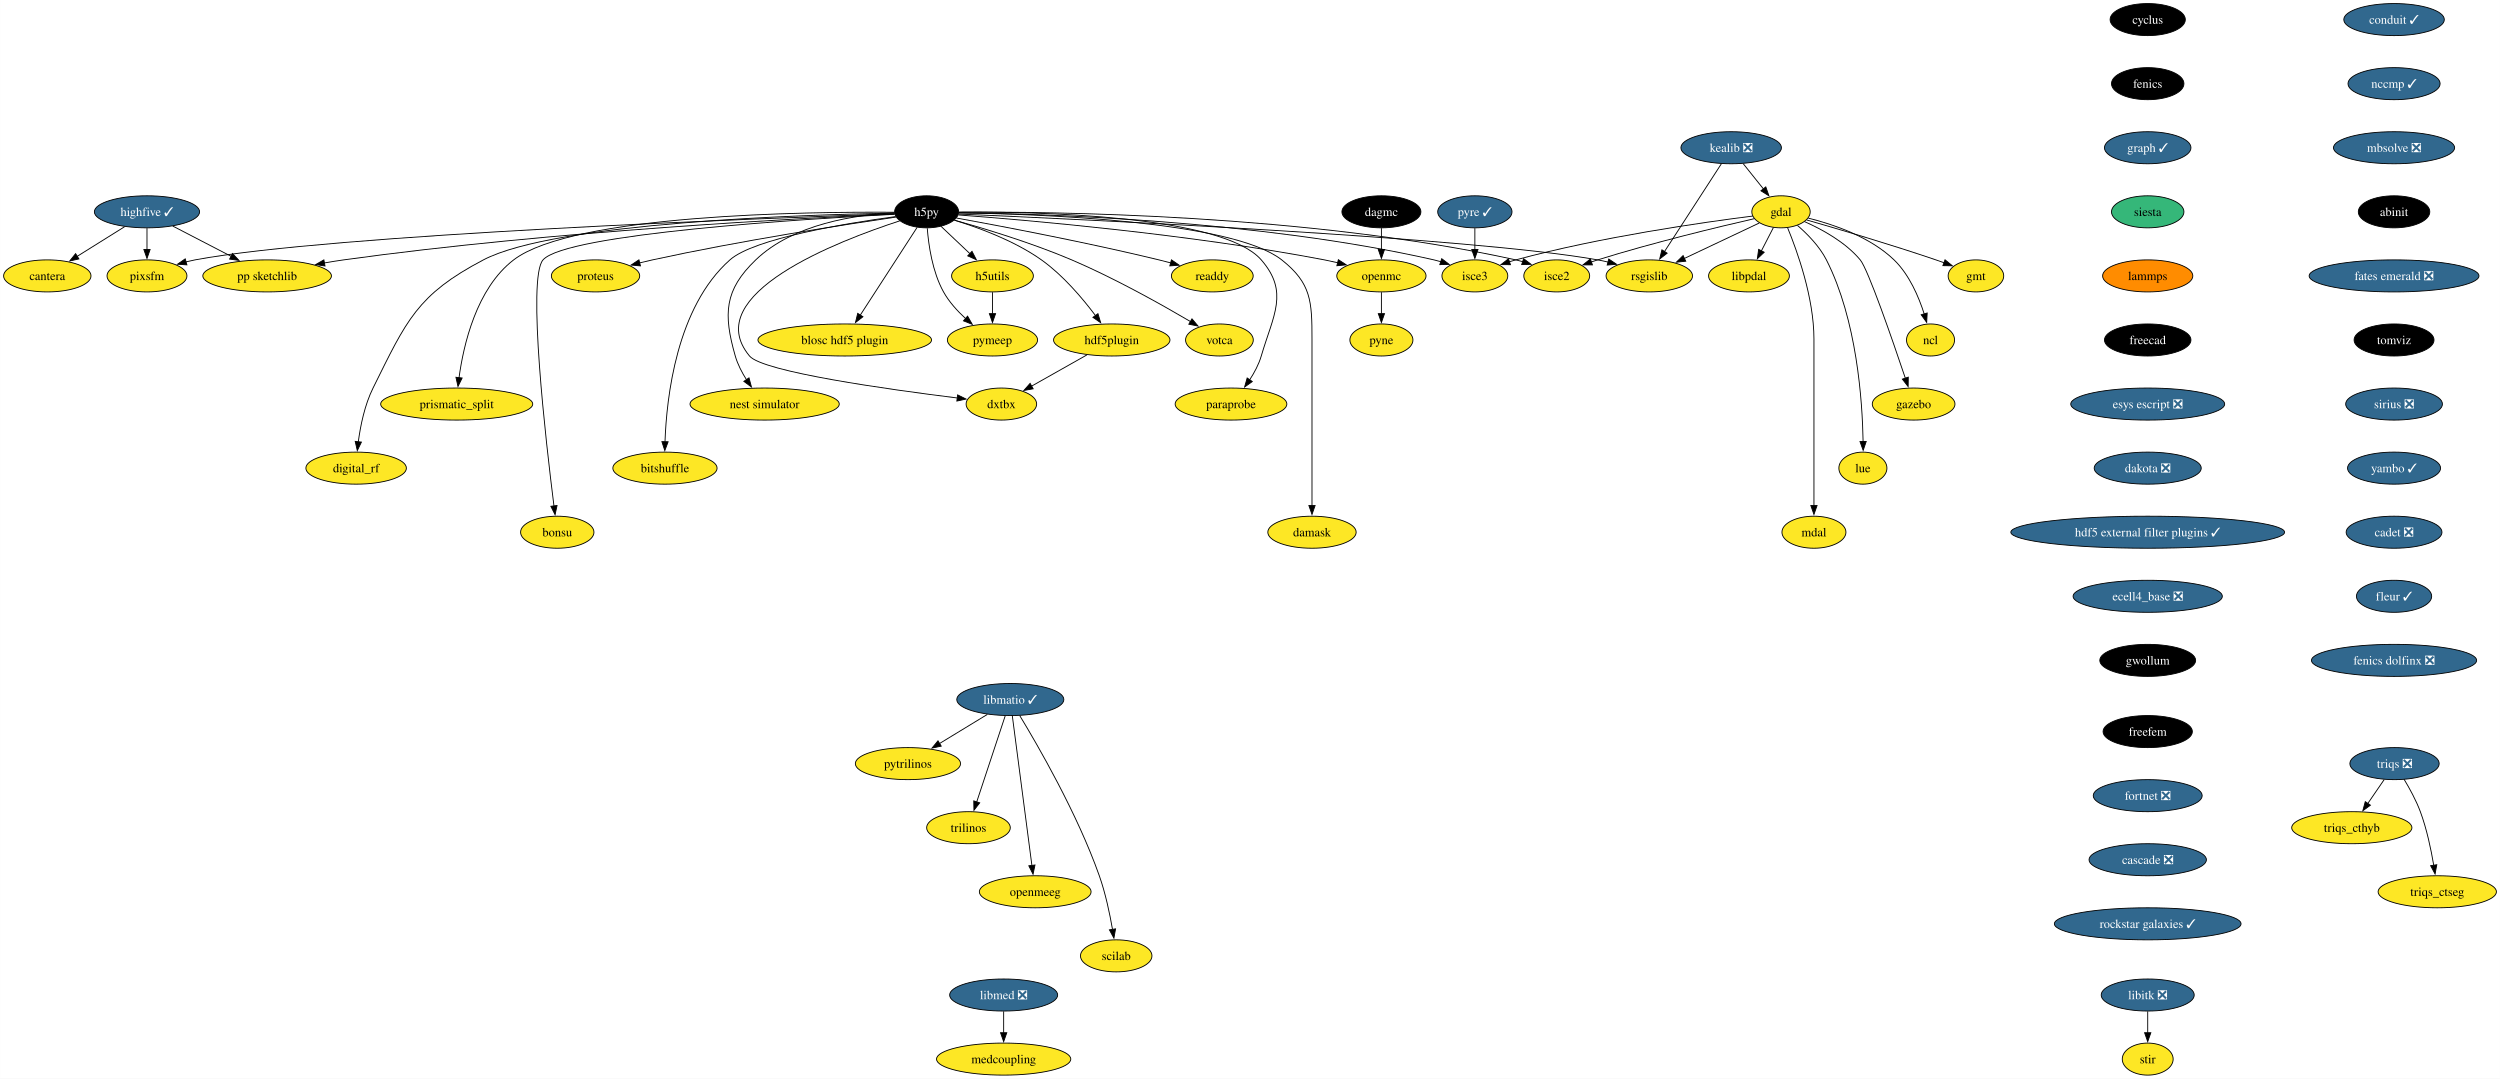
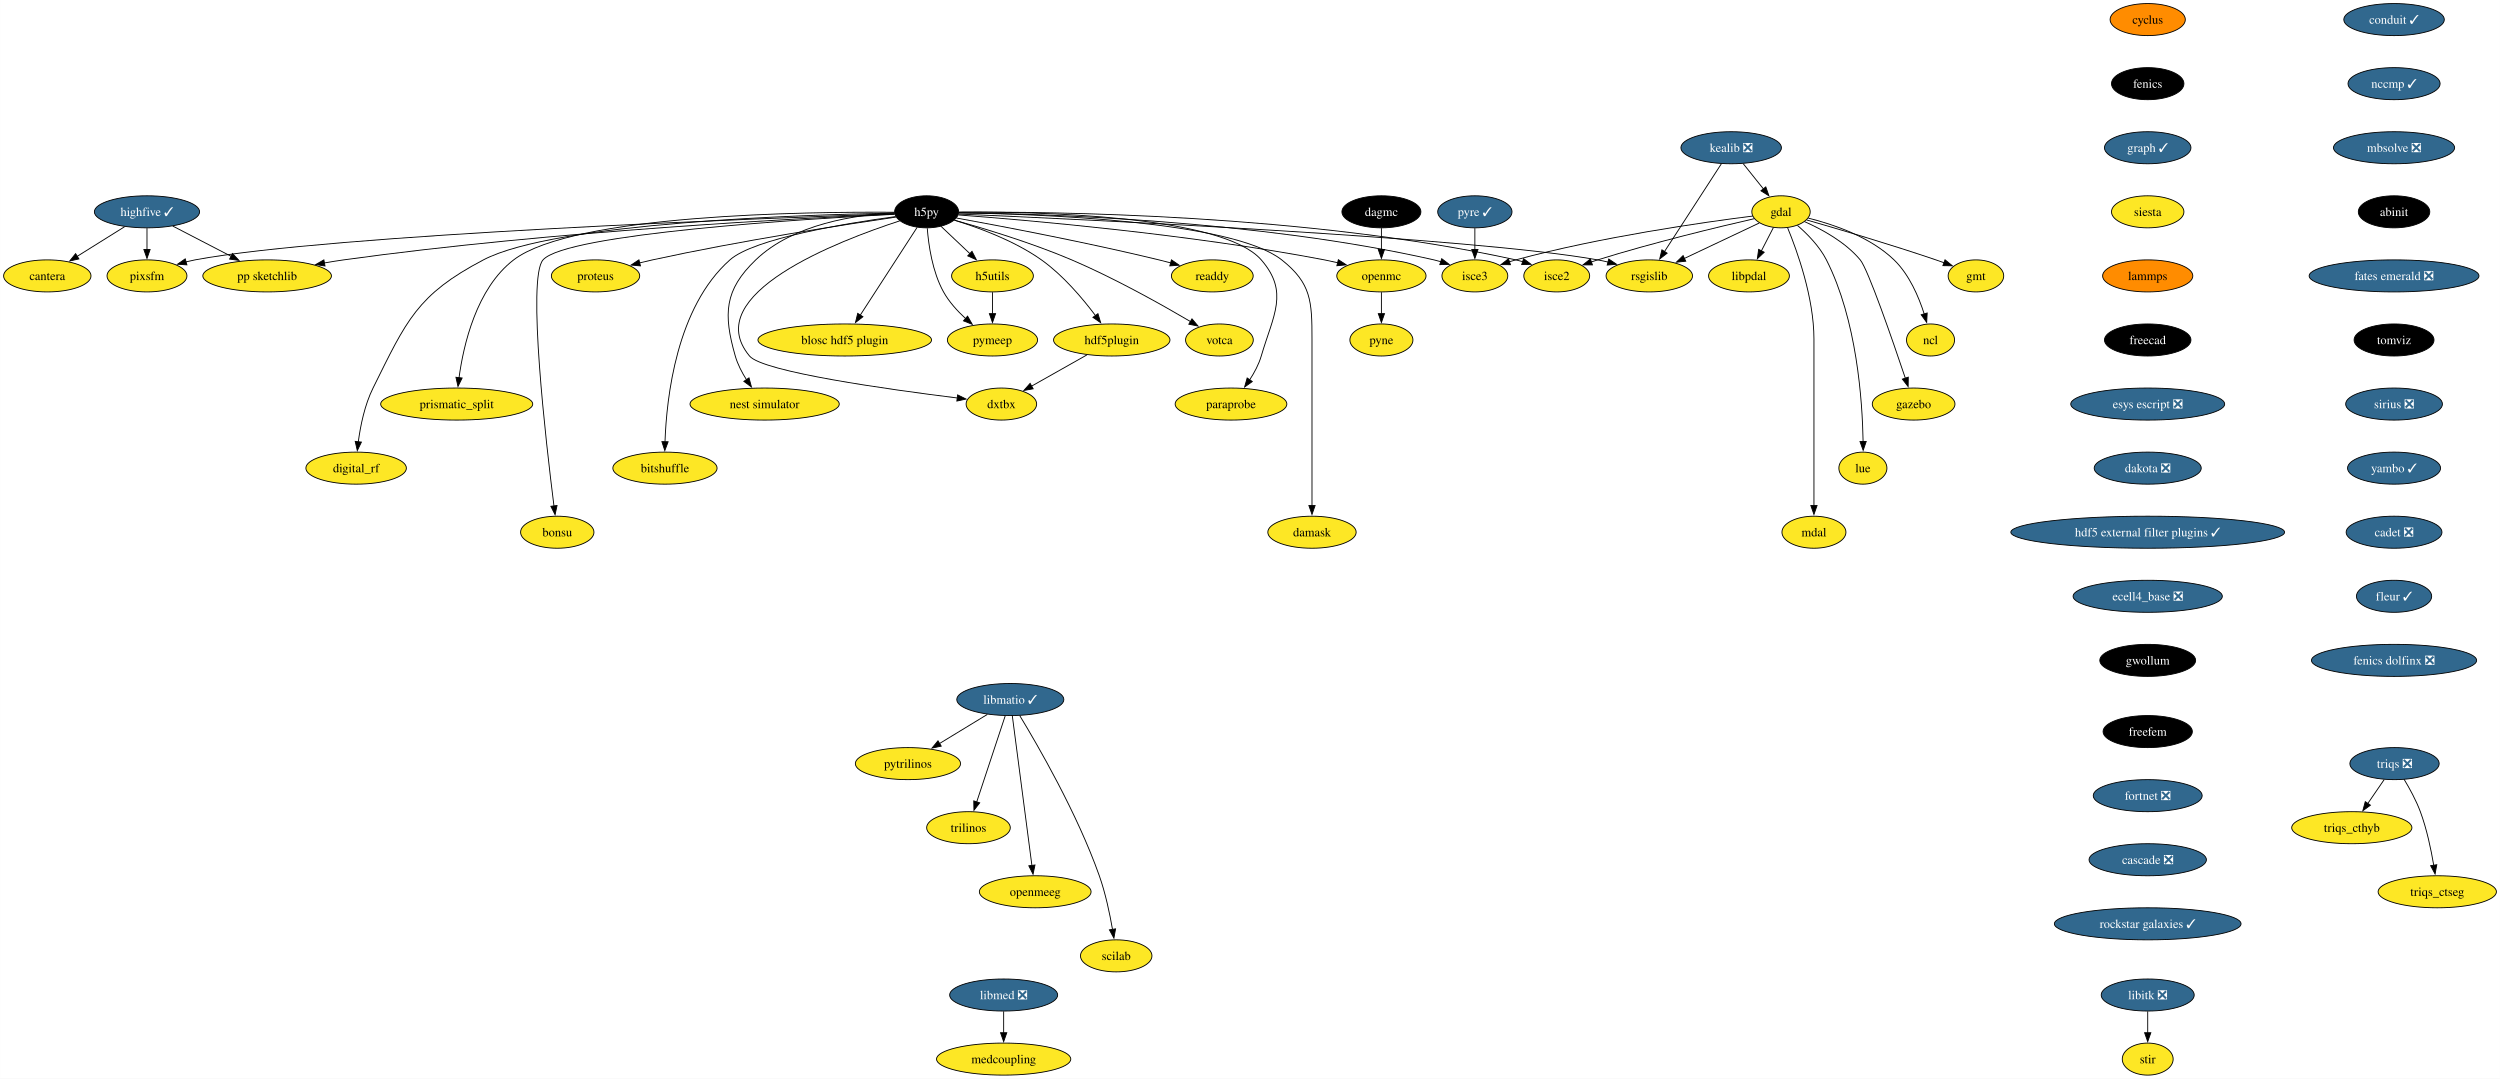
<svg xmlns="http://www.w3.org/2000/svg" xmlns:xlink="http://www.w3.org/1999/xlink" width="2809pt" height="1212pt" viewBox="0.00 0.00 2808.90 1212.00">
  <g id="graph0" class="graph" transform="scale(1 1) rotate(0) translate(4 1208)">
    <polygon fill="white" stroke="none" points="-4,4 -4,-1208 2804.9,-1208 2804.9,4 -4,4" />
    <g id="node1" class="node">
      <g id="a_node1">
        <a xlink:href="https://github.com/conda-forge/cyclus-feedstock" xlink:title="cyclus">
-           <ellipse fill="#000000" stroke="black" cx="2409.12" cy="-1186" rx="42.26" ry="18" />
-           <text text-anchor="middle" x="2409.12" y="-1181.33" font-family="Times,serif" font-size="14.00" fill="white">cyclus</text>
+           <ellipse fill="#ff8c00" stroke="black" cx="2409.12" cy="-1186" rx="42.26" ry="18" />
+           <text text-anchor="middle" x="2409.12" y="-1181.33" font-family="Times,serif" font-size="14.00">cyclus</text>
        </a>
      </g>
    </g>
    <g id="node2" class="node">
      <g id="a_node2">
        <a xlink:href="https://github.com/conda-forge/fenics-feedstock" xlink:title="fenics">
          <ellipse fill="#000000" stroke="black" cx="2409.12" cy="-1114" rx="40.69" ry="18" />
          <text text-anchor="middle" x="2409.12" y="-1109.33" font-family="Times,serif" font-size="14.00" fill="white">fenics</text>
        </a>
      </g>
    </g>
    <g id="node3" class="node">
      <g id="a_node3">
        <a xlink:href="https://github.com/conda-forge/graph-feedstock/pull/11" xlink:title="graph ✓">
          <ellipse fill="#31688e" stroke="black" cx="2409.12" cy="-1042" rx="48.58" ry="18" />
          <text text-anchor="middle" x="2409.12" y="-1037.33" font-family="Times,serif" font-size="14.00" fill="white">graph ✓</text>
        </a>
      </g>
    </g>
    <g id="node14" class="node">
      <g id="a_node14">
        <a xlink:href="https://github.com/conda-forge/siesta-feedstock" xlink:title="siesta">
-           <ellipse fill="#35b779" stroke="black" cx="2409.12" cy="-970" rx="40.69" ry="18" />
+           <ellipse fill="#fde725" stroke="black" cx="2409.12" cy="-970" rx="40.69" ry="18" />
          <text text-anchor="middle" x="2409.12" y="-965.33" font-family="Times,serif" font-size="14.00">siesta</text>
        </a>
      </g>
    </g>
    <g id="node4" class="node">
      <g id="a_node4">
        <a xlink:href="https://github.com/conda-forge/gdal-feedstock" xlink:title="gdal">
          <ellipse fill="#fde725" stroke="black" cx="1997.1" cy="-970" rx="32.79" ry="18" />
          <text text-anchor="middle" x="1997.1" y="-965.33" font-family="Times,serif" font-size="14.00">gdal</text>
        </a>
      </g>
    </g>
    <g id="node5" class="node">
      <g id="a_node5">
        <a xlink:href="https://github.com/conda-forge/gmt-feedstock" xlink:title="gmt">
          <ellipse fill="#fde725" stroke="black" cx="2216.1" cy="-898" rx="31.22" ry="18" />
          <text text-anchor="middle" x="2216.1" y="-893.33" font-family="Times,serif" font-size="14.00">gmt</text>
        </a>
      </g>
    </g>
    <g id="edge3" class="edge">
      <path fill="none" stroke="black" d="M2025.92,-960.85C2060.59,-950.9 2120.44,-933.27 2171.1,-916 2174.14,-914.96 2177.28,-913.86 2180.43,-912.72" />
      <polygon fill="black" stroke="black" points="2181.39,-916.1 2189.56,-909.35 2178.97,-909.53 2181.39,-916.1" />
    </g>
    <g id="node6" class="node">
      <g id="a_node6">
        <a xlink:href="https://github.com/conda-forge/ncl-feedstock" xlink:title="ncl">
          <ellipse fill="#fde725" stroke="black" cx="2165.1" cy="-826" rx="27" ry="18" />
          <text text-anchor="middle" x="2165.1" y="-821.33" font-family="Times,serif" font-size="14.00">ncl</text>
        </a>
      </g>
    </g>
    <g id="edge4" class="edge">
      <path fill="none" stroke="black" d="M2027.82,-962.9C2055.98,-955.89 2097.27,-941.87 2124.1,-916 2141.22,-899.49 2151.87,-874.48 2158.01,-855.17" />
      <polygon fill="black" stroke="black" points="2161.32,-856.32 2160.77,-845.74 2154.6,-854.35 2161.32,-856.32" />
    </g>
    <g id="node7" class="node">
      <g id="a_node7">
        <a xlink:href="https://github.com/conda-forge/rsgislib-feedstock" xlink:title="rsgislib">
          <ellipse fill="#fde725" stroke="black" cx="1849.1" cy="-898" rx="48.58" ry="18" />
          <text text-anchor="middle" x="1849.1" y="-893.33" font-family="Times,serif" font-size="14.00">rsgislib</text>
        </a>
      </g>
    </g>
    <g id="edge5" class="edge">
      <path fill="none" stroke="black" d="M1972.66,-957.44C1949.76,-946.61 1915.13,-930.23 1888.36,-917.57" />
      <polygon fill="black" stroke="black" points="1890.06,-914.5 1879.52,-913.39 1887.07,-920.83 1890.06,-914.5" />
    </g>
    <g id="node8" class="node">
      <g id="a_node8">
        <a xlink:href="https://github.com/conda-forge/isce2-feedstock" xlink:title="isce2">
          <ellipse fill="#fde725" stroke="black" cx="1745.1" cy="-898" rx="37" ry="18" />
          <text text-anchor="middle" x="1745.1" y="-893.33" font-family="Times,serif" font-size="14.00">isce2</text>
        </a>
      </g>
    </g>
    <g id="edge6" class="edge">
      <path fill="none" stroke="black" d="M1967.16,-962.31C1926.82,-953.07 1852.96,-935.33 1791.1,-916 1788.73,-915.26 1786.29,-914.46 1783.85,-913.64" />
      <polygon fill="black" stroke="black" points="1785.19,-910.4 1774.59,-910.39 1782.87,-917 1785.19,-910.4" />
    </g>
    <g id="node9" class="node">
      <g id="a_node9">
        <a xlink:href="https://github.com/conda-forge/gazebo-feedstock" xlink:title="gazebo">
          <ellipse fill="#fde725" stroke="black" cx="2146.1" cy="-754" rx="46.47" ry="18" />
          <text text-anchor="middle" x="2146.1" y="-749.33" font-family="Times,serif" font-size="14.00">gazebo</text>
        </a>
      </g>
    </g>
    <g id="edge7" class="edge">
      <path fill="none" stroke="black" d="M2023.37,-959.04C2043.07,-950.37 2069.4,-936.02 2086.1,-916 2094.94,-905.41 2122.33,-826.07 2136.85,-782.86" />
      <polygon fill="black" stroke="black" points="2140.08,-784.24 2139.93,-773.65 2133.44,-782.02 2140.08,-784.24" />
    </g>
    <g id="node10" class="node">
      <g id="a_node10">
        <a xlink:href="https://github.com/conda-forge/lue-feedstock" xlink:title="lue">
          <ellipse fill="#fde725" stroke="black" cx="2089.1" cy="-682" rx="27" ry="18" />
          <text text-anchor="middle" x="2089.1" y="-677.33" font-family="Times,serif" font-size="14.00">lue</text>
        </a>
      </g>
    </g>
    <g id="edge8" class="edge">
      <path fill="none" stroke="black" d="M2015.53,-954.76C2026.74,-945.06 2040.35,-931.25 2048.1,-916 2082.36,-848.58 2088.55,-757.62 2089.33,-711.85" />
      <polygon fill="black" stroke="black" points="2092.82,-711.99 2089.41,-701.97 2085.82,-711.94 2092.82,-711.99" />
    </g>
    <g id="node11" class="node">
      <g id="a_node11">
        <a xlink:href="https://github.com/conda-forge/mdal-feedstock" xlink:title="mdal">
          <ellipse fill="#fde725" stroke="black" cx="2034.1" cy="-610" rx="35.95" ry="18" />
          <text text-anchor="middle" x="2034.1" y="-605.33" font-family="Times,serif" font-size="14.00">mdal</text>
        </a>
      </g>
    </g>
    <g id="edge9" class="edge">
      <path fill="none" stroke="black" d="M2004.41,-952.32C2015.2,-926.15 2034.1,-873.62 2034.1,-827 2034.1,-827 2034.1,-827 2034.1,-753 2034.1,-713.74 2034.1,-668.38 2034.1,-639.69" />
      <polygon fill="black" stroke="black" points="2037.6,-640 2034.1,-630 2030.6,-640 2037.6,-640" />
    </g>
    <g id="node12" class="node">
      <g id="a_node12">
        <a xlink:href="https://github.com/conda-forge/isce3-feedstock" xlink:title="isce3">
          <ellipse fill="#fde725" stroke="black" cx="1653.1" cy="-898" rx="37" ry="18" />
          <text text-anchor="middle" x="1653.1" y="-893.33" font-family="Times,serif" font-size="14.00">isce3</text>
        </a>
      </g>
    </g>
    <g id="edge10" class="edge">
      <path fill="none" stroke="black" d="M1965.38,-965.24C1910.47,-958.33 1794.45,-941.87 1699.1,-916 1696.7,-915.35 1694.25,-914.62 1691.78,-913.85" />
      <polygon fill="black" stroke="black" points="1693.09,-910.6 1682.5,-910.72 1690.86,-917.23 1693.09,-910.6" />
    </g>
    <g id="node13" class="node">
      <g id="a_node13">
        <a xlink:href="https://github.com/conda-forge/libpdal-feedstock" xlink:title="libpdal">
          <ellipse fill="#fde725" stroke="black" cx="1961.1" cy="-898" rx="45.42" ry="18" />
          <text text-anchor="middle" x="1961.1" y="-893.33" font-family="Times,serif" font-size="14.00">libpdal</text>
        </a>
      </g>
    </g>
    <g id="edge11" class="edge">
      <path fill="none" stroke="black" d="M1988.57,-952.41C1984.51,-944.51 1979.54,-934.85 1974.96,-925.94" />
      <polygon fill="black" stroke="black" points="1978.2,-924.59 1970.52,-917.3 1971.98,-927.8 1978.2,-924.59" />
    </g>
    <g id="node43" class="node">
      <g id="a_node43">
        <a xlink:href="https://github.com/conda-forge/lammps-feedstock" xlink:title="lammps">
          <ellipse fill="#ff8c00" stroke="black" cx="2409.12" cy="-898" rx="50.68" ry="18" />
          <text text-anchor="middle" x="2409.12" y="-893.33" font-family="Times,serif" font-size="14.00">lammps</text>
        </a>
      </g>
    </g>
    <g id="node15" class="node">
      <g id="a_node15">
        <a xlink:href="https://github.com/conda-forge/h5py-feedstock" xlink:title="h5py">
          <ellipse fill="#000000" stroke="black" cx="1037.1" cy="-970" rx="35.95" ry="18" />
          <text text-anchor="middle" x="1037.1" y="-965.33" font-family="Times,serif" font-size="14.00" fill="white">h5py</text>
        </a>
      </g>
    </g>
    <g id="edge13" class="edge">
      <path fill="none" stroke="black" d="M1073.15,-967.49C1203.57,-961.89 1650.48,-941.25 1791.1,-916 1794.94,-915.31 1798.88,-914.47 1802.82,-913.52" />
      <polygon fill="black" stroke="black" points="1803.55,-916.95 1812.35,-911.04 1801.79,-910.17 1803.55,-916.95" />
    </g>
    <g id="edge14" class="edge">
      <path fill="none" stroke="black" d="M1073.5,-969.55C1174.26,-970.35 1464.9,-967.62 1699.1,-916 1701.7,-915.43 1704.35,-914.74 1706.99,-913.98" />
      <polygon fill="black" stroke="black" points="1707.86,-917.38 1716.3,-910.97 1705.71,-910.72 1707.86,-917.38" />
    </g>
    <g id="edge15" class="edge">
      <path fill="none" stroke="black" d="M1073.3,-968.89C1164.23,-967.92 1409.15,-960.96 1607.1,-916 1609.7,-915.41 1612.34,-914.71 1614.98,-913.94" />
      <polygon fill="black" stroke="black" points="1615.86,-917.34 1624.29,-910.91 1613.7,-910.68 1615.86,-917.34" />
    </g>
    <g id="node16" class="node">
      <g id="a_node16">
        <a xlink:href="https://github.com/conda-forge/openmc-feedstock" xlink:title="openmc">
          <ellipse fill="#fde725" stroke="black" cx="1548.1" cy="-898" rx="50.16" ry="18" />
          <text text-anchor="middle" x="1548.1" y="-893.33" font-family="Times,serif" font-size="14.00">openmc</text>
        </a>
      </g>
    </g>
    <g id="edge16" class="edge">
      <path fill="none" stroke="black" d="M1072.71,-966.5C1148.77,-960.79 1332.51,-944.97 1484.1,-916 1489,-915.06 1494.07,-913.96 1499.12,-912.77" />
      <polygon fill="black" stroke="black" points="1499.73,-916.22 1508.6,-910.41 1498.05,-909.43 1499.73,-916.22" />
    </g>
    <g id="node17" class="node">
      <g id="a_node17">
        <a xlink:href="https://github.com/conda-forge/h5utils-feedstock" xlink:title="h5utils">
          <ellipse fill="#fde725" stroke="black" cx="1111.1" cy="-898" rx="45.95" ry="18" />
          <text text-anchor="middle" x="1111.1" y="-893.33" font-family="Times,serif" font-size="14.00">h5utils</text>
        </a>
      </g>
    </g>
    <g id="edge17" class="edge">
      <path fill="none" stroke="black" d="M1053.16,-953.81C1062.69,-944.8 1074.97,-933.18 1085.78,-922.95" />
      <polygon fill="black" stroke="black" points="1088.09,-925.59 1092.95,-916.17 1083.28,-920.5 1088.09,-925.59" />
    </g>
    <g id="node18" class="node">
      <g id="a_node18">
        <a xlink:href="https://github.com/conda-forge/pymeep-feedstock" xlink:title="pymeep">
          <ellipse fill="#fde725" stroke="black" cx="1111.1" cy="-826" rx="50.68" ry="18" />
          <text text-anchor="middle" x="1111.1" y="-821.33" font-family="Times,serif" font-size="14.00">pymeep</text>
        </a>
      </g>
    </g>
    <g id="edge18" class="edge">
      <path fill="none" stroke="black" d="M1037.83,-951.55C1039.26,-932.81 1043.52,-902.65 1056.1,-880 1062.3,-868.84 1071.61,-858.59 1080.82,-850.13" />
      <polygon fill="black" stroke="black" points="1083.1,-852.78 1088.37,-843.59 1078.52,-847.49 1083.1,-852.78" />
    </g>
    <g id="node19" class="node">
      <g id="a_node19">
        <a xlink:href="https://github.com/conda-forge/blosc-hdf5-plugin-feedstock" xlink:title="blosc hdf5 plugin">
          <ellipse fill="#fde725" stroke="black" cx="945.1" cy="-826" rx="97.51" ry="18" />
          <text text-anchor="middle" x="945.1" y="-821.33" font-family="Times,serif" font-size="14.00">blosc hdf5 plugin</text>
        </a>
      </g>
    </g>
    <g id="edge19" class="edge">
      <path fill="none" stroke="black" d="M1026.37,-952.43C1010.68,-928.22 981.32,-882.89 962.51,-853.87" />
      <polygon fill="black" stroke="black" points="965.54,-852.11 957.17,-845.62 959.67,-855.91 965.54,-852.11" />
    </g>
    <g id="node20" class="node">
      <g id="a_node20">
        <a xlink:href="https://github.com/conda-forge/nest-simulator-feedstock" xlink:title="nest simulator">
          <ellipse fill="#fde725" stroke="black" cx="855.1" cy="-754" rx="83.83" ry="18" />
          <text text-anchor="middle" x="855.1" y="-749.33" font-family="Times,serif" font-size="14.00">nest simulator</text>
        </a>
      </g>
    </g>
    <g id="edge20" class="edge">
      <path fill="none" stroke="black" d="M1001.01,-968.86C958.25,-966.74 887.49,-956.73 845.1,-916 809.72,-882 808.61,-855.19 822.1,-808 824.77,-798.66 829.61,-789.37 834.78,-781.24" />
      <polygon fill="black" stroke="black" points="837.51,-783.44 840.27,-773.21 831.73,-779.49 837.51,-783.44" />
    </g>
    <g id="node21" class="node">
      <g id="a_node21">
        <a xlink:href="https://github.com/conda-forge/bitshuffle-feedstock" xlink:title="bitshuffle">
          <ellipse fill="#fde725" stroke="black" cx="743.1" cy="-682" rx="58.57" ry="18" />
          <text text-anchor="middle" x="743.1" y="-677.33" font-family="Times,serif" font-size="14.00">bitshuffle</text>
        </a>
      </g>
    </g>
    <g id="edge21" class="edge">
      <path fill="none" stroke="black" d="M1002.29,-964.67C947.25,-957.17 843.53,-940.23 816.1,-916 756.07,-862.95 744.89,-761.25 743.15,-711.64" />
      <polygon fill="black" stroke="black" points="746.65,-711.64 742.92,-701.72 739.65,-711.8 746.65,-711.64" />
    </g>
    <g id="node22" class="node">
      <g id="a_node22">
        <a xlink:href="https://github.com/conda-forge/bonsu-feedstock" xlink:title="bonsu">
          <ellipse fill="#fde725" stroke="black" cx="622.1" cy="-610" rx="41.21" ry="18" />
          <text text-anchor="middle" x="622.1" y="-605.33" font-family="Times,serif" font-size="14.00">bonsu</text>
        </a>
      </g>
    </g>
    <g id="edge22" class="edge">
      <path fill="none" stroke="black" d="M1001.14,-967.26C902.31,-962.12 632.17,-945.47 606.1,-916 588.05,-895.59 609.32,-711.22 618.39,-639.43" />
      <polygon fill="black" stroke="black" points="621.84,-640.02 619.64,-629.66 614.9,-639.13 621.84,-640.02" />
    </g>
    <g id="node23" class="node">
      <g id="a_node23">
        <a xlink:href="https://github.com/conda-forge/proteus-feedstock" xlink:title="proteus">
          <ellipse fill="#fde725" stroke="black" cx="665.1" cy="-898" rx="49.63" ry="18" />
          <text text-anchor="middle" x="665.1" y="-893.33" font-family="Times,serif" font-size="14.00">proteus</text>
        </a>
      </g>
    </g>
    <g id="edge23" class="edge">
      <path fill="none" stroke="black" d="M1002.73,-964.11C945.61,-955.75 827.7,-937.53 729.1,-916 724.3,-914.95 719.31,-913.78 714.34,-912.55" />
      <polygon fill="black" stroke="black" points="715.57,-909.25 705.02,-910.18 713.85,-916.04 715.57,-909.25" />
    </g>
    <g id="node24" class="node">
      <g id="a_node24">
        <a xlink:href="https://github.com/conda-forge/hdf5plugin-feedstock" xlink:title="hdf5plugin">
          <ellipse fill="#fde725" stroke="black" cx="1245.1" cy="-826" rx="65.41" ry="18" />
          <text text-anchor="middle" x="1245.1" y="-821.33" font-family="Times,serif" font-size="14.00">hdf5plugin</text>
        </a>
      </g>
    </g>
    <g id="edge24" class="edge">
      <path fill="none" stroke="black" d="M1068.28,-960.58C1095.72,-952.19 1135.9,-937.44 1166.1,-916 1190.32,-898.81 1212.24,-872.87 1226.82,-853.42" />
      <polygon fill="black" stroke="black" points="1229.59,-855.56 1232.66,-845.42 1223.94,-851.43 1229.59,-855.56" />
    </g>
    <g id="node25" class="node">
      <g id="a_node25">
        <a xlink:href="https://github.com/conda-forge/prismatic_split-feedstock" xlink:title="prismatic_split">
          <ellipse fill="#fde725" stroke="black" cx="509.1" cy="-754" rx="85.41" ry="18" />
          <text text-anchor="middle" x="509.1" y="-749.33" font-family="Times,serif" font-size="14.00">prismatic_split</text>
        </a>
      </g>
    </g>
    <g id="edge25" class="edge">
      <path fill="none" stroke="black" d="M1001,-969.52C903.89,-970.2 639.99,-967.18 573.1,-916 531.18,-883.92 516.66,-820.16 511.67,-783.23" />
      <polygon fill="black" stroke="black" points="515.2,-783.27 510.54,-773.76 508.25,-784.1 515.2,-783.27" />
    </g>
    <g id="node26" class="node">
      <g id="a_node26">
        <a xlink:href="https://github.com/conda-forge/digital_rf-feedstock" xlink:title="digital_rf">
          <ellipse fill="#fde725" stroke="black" cx="396.1" cy="-682" rx="56.47" ry="18" />
          <text text-anchor="middle" x="396.1" y="-677.33" font-family="Times,serif" font-size="14.00">digital_rf</text>
        </a>
      </g>
    </g>
    <g id="edge26" class="edge">
      <path fill="none" stroke="black" d="M1001.05,-968.56C900.58,-966.82 619.57,-958.19 539.1,-916 464.31,-876.78 452.65,-847.66 415.1,-772 405.7,-753.05 400.94,-729.58 398.53,-711.5" />
      <polygon fill="black" stroke="black" points="402.03,-711.27 397.41,-701.73 395.07,-712.07 402.03,-711.27" />
    </g>
    <g id="node27" class="node">
      <g id="a_node27">
        <a xlink:href="https://github.com/conda-forge/damask-feedstock" xlink:title="damask">
          <ellipse fill="#fde725" stroke="black" cx="1470.1" cy="-610" rx="49.63" ry="18" />
          <text text-anchor="middle" x="1470.1" y="-605.33" font-family="Times,serif" font-size="14.00">damask</text>
        </a>
      </g>
    </g>
    <g id="edge27" class="edge">
      <path fill="none" stroke="black" d="M1073.2,-968.8C1160.56,-967.6 1380.26,-960.15 1436.1,-916 1469.32,-889.74 1470.1,-869.34 1470.1,-827 1470.1,-827 1470.1,-827 1470.1,-753 1470.1,-713.74 1470.1,-668.38 1470.1,-639.69" />
      <polygon fill="black" stroke="black" points="1473.6,-640 1470.1,-630 1466.6,-640 1473.6,-640" />
    </g>
    <g id="node28" class="node">
      <g id="a_node28">
        <a xlink:href="https://github.com/conda-forge/pp-sketchlib-feedstock" xlink:title="pp sketchlib">
          <ellipse fill="#fde725" stroke="black" cx="296.1" cy="-898" rx="72.25" ry="18" />
          <text text-anchor="middle" x="296.1" y="-893.33" font-family="Times,serif" font-size="14.00">pp sketchlib</text>
        </a>
      </g>
    </g>
    <g id="edge28" class="edge">
      <path fill="none" stroke="black" d="M1001.09,-967.53C901.96,-963.19 616.87,-948.59 382.1,-916 375,-915.01 367.59,-913.81 360.24,-912.51" />
      <polygon fill="black" stroke="black" points="361.12,-909.12 350.65,-910.75 359.85,-916 361.12,-909.12" />
    </g>
    <g id="node29" class="node">
      <g id="a_node29">
        <a xlink:href="https://github.com/conda-forge/readdy-feedstock" xlink:title="readdy">
          <ellipse fill="#fde725" stroke="black" cx="1358.1" cy="-898" rx="45.95" ry="18" />
          <text text-anchor="middle" x="1358.1" y="-893.33" font-family="Times,serif" font-size="14.00">readdy</text>
        </a>
      </g>
    </g>
    <g id="edge29" class="edge">
      <path fill="none" stroke="black" d="M1070.66,-963.03C1120.51,-953.96 1217,-935.69 1298.1,-916 1302.42,-914.95 1306.89,-913.8 1311.36,-912.61" />
      <polygon fill="black" stroke="black" points="1312.19,-916.02 1320.91,-910 1310.34,-909.26 1312.19,-916.02" />
    </g>
    <g id="node30" class="node">
      <g id="a_node30">
        <a xlink:href="https://github.com/conda-forge/votca-feedstock" xlink:title="votca">
          <ellipse fill="#fde725" stroke="black" cx="1366.1" cy="-826" rx="38.06" ry="18" />
          <text text-anchor="middle" x="1366.1" y="-821.33" font-family="Times,serif" font-size="14.00">votca</text>
        </a>
      </g>
    </g>
    <g id="edge30" class="edge">
      <path fill="none" stroke="black" d="M1068.35,-960.63C1101.61,-951.32 1155.49,-935.03 1200.1,-916 1248.21,-895.47 1301.01,-865.85 1333.85,-846.52" />
      <polygon fill="black" stroke="black" points="1335.26,-849.75 1342.08,-841.64 1331.69,-843.73 1335.26,-849.75" />
    </g>
    <g id="node31" class="node">
      <g id="a_node31">
        <a xlink:href="https://github.com/conda-forge/dxtbx-feedstock" xlink:title="dxtbx">
          <ellipse fill="#fde725" stroke="black" cx="1121.1" cy="-754" rx="39.63" ry="18" />
          <text text-anchor="middle" x="1121.1" y="-749.33" font-family="Times,serif" font-size="14.00">dxtbx</text>
        </a>
      </g>
    </g>
    <g id="edge31" class="edge">
      <path fill="none" stroke="black" d="M1006.88,-959.83C938.21,-937.53 780.7,-877.16 838.1,-808 852.89,-790.19 994.45,-770.4 1071.58,-760.83" />
      <polygon fill="black" stroke="black" points="1071.92,-764.31 1081.42,-759.62 1071.07,-757.36 1071.92,-764.31" />
    </g>
    <g id="node32" class="node">
      <g id="a_node32">
        <a xlink:href="https://github.com/conda-forge/paraprobe-feedstock" xlink:title="paraprobe">
          <ellipse fill="#fde725" stroke="black" cx="1379.1" cy="-754" rx="62.78" ry="18" />
          <text text-anchor="middle" x="1379.1" y="-749.33" font-family="Times,serif" font-size="14.00">paraprobe</text>
        </a>
      </g>
    </g>
    <g id="edge32" class="edge">
      <path fill="none" stroke="black" d="M1073.45,-969.62C1159.02,-970.23 1369.27,-966.45 1413.1,-916 1444.59,-879.77 1426.61,-854.06 1413.1,-808 1410.35,-798.6 1405.36,-789.29 1400.04,-781.16" />
      <polygon fill="black" stroke="black" points="1403,-779.29 1394.38,-773.13 1397.28,-783.32 1403,-779.29" />
    </g>
    <g id="node33" class="node">
      <g id="a_node33">
        <a xlink:href="https://github.com/conda-forge/pixsfm-feedstock" xlink:title="pixsfm">
          <ellipse fill="#fde725" stroke="black" cx="161.1" cy="-898" rx="44.9" ry="18" />
          <text text-anchor="middle" x="161.1" y="-893.33" font-family="Times,serif" font-size="14.00">pixsfm</text>
        </a>
      </g>
    </g>
    <g id="edge33" class="edge">
      <path fill="none" stroke="black" d="M1001.15,-967.83C863.41,-963.18 369.38,-944.82 215.1,-916 211.73,-915.37 208.28,-914.6 204.83,-913.73" />
      <polygon fill="black" stroke="black" points="205.94,-910.41 195.37,-911.11 204.07,-917.15 205.94,-910.41" />
    </g>
    <g id="node34" class="node">
      <g id="a_node34">
        <a xlink:href="https://github.com/conda-forge/pyne-feedstock" xlink:title="pyne">
          <ellipse fill="#fde725" stroke="black" cx="1548.1" cy="-826" rx="35.42" ry="18" />
          <text text-anchor="middle" x="1548.1" y="-821.33" font-family="Times,serif" font-size="14.00">pyne</text>
        </a>
      </g>
    </g>
    <g id="edge34" class="edge">
      <path fill="none" stroke="black" d="M1548.1,-879.7C1548.1,-872.41 1548.1,-863.73 1548.1,-855.54" />
      <polygon fill="black" stroke="black" points="1551.6,-855.62 1548.1,-845.62 1544.6,-855.62 1551.6,-855.62" />
    </g>
    <g id="edge35" class="edge">
      <path fill="none" stroke="black" d="M1111.1,-879.7C1111.1,-872.41 1111.1,-863.73 1111.1,-855.54" />
      <polygon fill="black" stroke="black" points="1114.6,-855.62 1111.1,-845.62 1107.6,-855.62 1114.6,-855.62" />
    </g>
    <g id="edge36" class="edge">
      <path fill="none" stroke="black" d="M1217.28,-809.29C1198.88,-798.9 1174.64,-785.22 1155.1,-774.19" />
      <polygon fill="black" stroke="black" points="1156.82,-771.15 1146.39,-769.28 1153.38,-777.24 1156.82,-771.15" />
    </g>
    <g id="node35" class="node">
      <g id="a_node35">
        <a xlink:href="https://github.com/conda-forge/kealib-feedstock/pull/65" xlink:title="kealib ❎">
          <ellipse fill="#31688e" stroke="black" cx="1941.1" cy="-1042" rx="56.47" ry="18" />
          <text text-anchor="middle" x="1941.1" y="-1037.33" font-family="Times,serif" font-size="14.00" fill="white">kealib ❎</text>
        </a>
      </g>
    </g>
    <g id="edge37" class="edge">
      <path fill="none" stroke="black" d="M1954.66,-1024.05C1961.46,-1015.56 1969.82,-1005.11 1977.32,-995.73" />
      <polygon fill="black" stroke="black" points="1979.98,-998.01 1983.49,-988.01 1974.51,-993.63 1979.98,-998.01" />
    </g>
    <g id="edge38" class="edge">
      <path fill="none" stroke="black" d="M1930.01,-1023.87C1914.1,-999.33 1884.7,-953.94 1866.06,-925.17" />
      <polygon fill="black" stroke="black" points="1869.15,-923.51 1860.78,-917.02 1863.28,-927.31 1869.15,-923.51" />
    </g>
    <g id="node36" class="node">
      <g id="a_node36">
        <a xlink:href="https://github.com/conda-forge/libitk-feedstock/pull/99" xlink:title="libitk ❎">
          <ellipse fill="#31688e" stroke="black" cx="2409.12" cy="-90" rx="52.26" ry="18" />
          <text text-anchor="middle" x="2409.12" y="-85.33" font-family="Times,serif" font-size="14.00" fill="white">libitk ❎</text>
        </a>
      </g>
    </g>
    <g id="node37" class="node">
      <g id="a_node37">
        <a xlink:href="https://github.com/conda-forge/stir-feedstock" xlink:title="stir">
          <ellipse fill="#fde725" stroke="black" cx="2409.12" cy="-18" rx="28.59" ry="18" />
          <text text-anchor="middle" x="2409.12" y="-13.32" font-family="Times,serif" font-size="14.00">stir</text>
        </a>
      </g>
    </g>
    <g id="edge39" class="edge">
      <path fill="none" stroke="black" d="M2409.12,-71.7C2409.12,-64.41 2409.12,-55.73 2409.12,-47.54" />
      <polygon fill="black" stroke="black" points="2412.62,-47.62 2409.12,-37.62 2405.62,-47.62 2412.62,-47.62" />
    </g>
    <g id="node38" class="node">
      <g id="a_node38">
        <a xlink:href="https://github.com/conda-forge/libmatio-feedstock/pull/53" xlink:title="libmatio ✓">
          <ellipse fill="#31688e" stroke="black" cx="1131.13" cy="-422" rx="60.15" ry="18" />
          <text text-anchor="middle" x="1131.13" y="-417.32" font-family="Times,serif" font-size="14.00" fill="white">libmatio ✓</text>
        </a>
      </g>
    </g>
    <g id="node39" class="node">
      <g id="a_node39">
        <a xlink:href="https://github.com/conda-forge/pytrilinos-feedstock" xlink:title="pytrilinos">
          <ellipse fill="#fde725" stroke="black" cx="1016.13" cy="-350" rx="59.1" ry="18" />
          <text text-anchor="middle" x="1016.13" y="-345.32" font-family="Times,serif" font-size="14.00">pytrilinos</text>
        </a>
      </g>
    </g>
    <g id="edge40" class="edge">
      <path fill="none" stroke="black" d="M1105.32,-405.29C1089.49,-395.65 1069,-383.18 1051.65,-372.62" />
      <polygon fill="black" stroke="black" points="1053.51,-369.65 1043.15,-367.44 1049.87,-375.63 1053.51,-369.65" />
    </g>
    <g id="node40" class="node">
      <g id="a_node40">
        <a xlink:href="https://github.com/conda-forge/trilinos-feedstock" xlink:title="trilinos">
          <ellipse fill="#fde725" stroke="black" cx="1084.13" cy="-278" rx="47" ry="18" />
          <text text-anchor="middle" x="1084.13" y="-273.32" font-family="Times,serif" font-size="14.00">trilinos</text>
        </a>
      </g>
    </g>
    <g id="edge41" class="edge">
      <path fill="none" stroke="black" d="M1125.37,-403.59C1117.4,-379.5 1102.92,-335.75 1093.41,-307.03" />
      <polygon fill="black" stroke="black" points="1096.73,-305.94 1090.27,-297.55 1090.09,-308.14 1096.73,-305.94" />
    </g>
    <g id="node41" class="node">
      <g id="a_node41">
        <a xlink:href="https://github.com/conda-forge/openmeeg-feedstock" xlink:title="openmeeg">
          <ellipse fill="#fde725" stroke="black" cx="1159.13" cy="-206" rx="62.78" ry="18" />
          <text text-anchor="middle" x="1159.13" y="-201.33" font-family="Times,serif" font-size="14.00">openmeeg</text>
        </a>
      </g>
    </g>
    <g id="edge42" class="edge">
      <path fill="none" stroke="black" d="M1133.37,-403.85C1138.18,-367.14 1149.49,-280.66 1155.4,-235.53" />
      <polygon fill="black" stroke="black" points="1158.85,-236.1 1156.68,-225.73 1151.91,-235.19 1158.85,-236.1" />
    </g>
    <g id="node42" class="node">
      <g id="a_node42">
        <a xlink:href="https://github.com/conda-forge/scilab-feedstock" xlink:title="scilab">
          <ellipse fill="#fde725" stroke="black" cx="1250.13" cy="-134" rx="40.16" ry="18" />
          <text text-anchor="middle" x="1250.13" y="-129.32" font-family="Times,serif" font-size="14.00">scilab</text>
        </a>
      </g>
    </g>
    <g id="edge43" class="edge">
      <path fill="none" stroke="black" d="M1141.68,-404.02C1161.91,-370.72 1206.38,-293.97 1231.13,-224 1238.07,-204.39 1242.89,-181.42 1245.95,-163.73" />
      <polygon fill="black" stroke="black" points="1249.39,-164.35 1247.54,-153.92 1242.48,-163.23 1249.39,-164.35" />
    </g>
    <g id="node46" class="node">
      <g id="a_node46">
        <a xlink:href="https://github.com/conda-forge/freecad-feedstock" xlink:title="freecad">
          <ellipse fill="#000000" stroke="black" cx="2409.12" cy="-826" rx="48.58" ry="18" />
          <text text-anchor="middle" x="2409.12" y="-821.33" font-family="Times,serif" font-size="14.00" fill="white">freecad</text>
        </a>
      </g>
    </g>
    <g id="node44" class="node">
      <g id="a_node44">
        <a xlink:href="https://github.com/conda-forge/libmed-feedstock/pull/69" xlink:title="libmed ❎">
          <ellipse fill="#31688e" stroke="black" cx="1123.66" cy="-90" rx="60.68" ry="18" />
          <text text-anchor="middle" x="1123.66" y="-85.33" font-family="Times,serif" font-size="14.00" fill="white">libmed ❎</text>
        </a>
      </g>
    </g>
    <g id="node45" class="node">
      <g id="a_node45">
        <a xlink:href="https://github.com/conda-forge/medcoupling-feedstock" xlink:title="medcoupling">
          <ellipse fill="#fde725" stroke="black" cx="1123.66" cy="-18" rx="75.41" ry="18" />
          <text text-anchor="middle" x="1123.66" y="-13.32" font-family="Times,serif" font-size="14.00">medcoupling</text>
        </a>
      </g>
    </g>
    <g id="edge45" class="edge">
      <path fill="none" stroke="black" d="M1123.66,-71.7C1123.66,-64.41 1123.66,-55.73 1123.66,-47.54" />
      <polygon fill="black" stroke="black" points="1127.16,-47.62 1123.66,-37.62 1120.16,-47.62 1127.16,-47.62" />
    </g>
    <g id="node47" class="node">
      <g id="a_node47">
        <a xlink:href="https://github.com/conda-forge/esys-escript-feedstock/pull/76" xlink:title="esys escript ❎">
          <ellipse fill="#31688e" stroke="black" cx="2409.12" cy="-754" rx="86.46" ry="18" />
          <text text-anchor="middle" x="2409.12" y="-749.33" font-family="Times,serif" font-size="14.00" fill="white">esys escript ❎</text>
        </a>
      </g>
    </g>
    <g id="node50" class="node">
      <g id="a_node50">
        <a xlink:href="https://github.com/conda-forge/dakota-feedstock/pull/52" xlink:title="dakota ❎">
          <ellipse fill="#31688e" stroke="black" cx="2409.12" cy="-682" rx="60.15" ry="18" />
          <text text-anchor="middle" x="2409.12" y="-677.33" font-family="Times,serif" font-size="14.00" fill="white">dakota ❎</text>
        </a>
      </g>
    </g>
    <g id="node48" class="node">
      <g id="a_node48">
        <a xlink:href="https://github.com/conda-forge/highfive-feedstock/pull/44" xlink:title="highfive ✓">
          <ellipse fill="#31688e" stroke="black" cx="161.1" cy="-970" rx="59.1" ry="18" />
          <text text-anchor="middle" x="161.1" y="-965.33" font-family="Times,serif" font-size="14.00" fill="white">highfive ✓</text>
        </a>
      </g>
    </g>
    <g id="edge48" class="edge">
      <path fill="none" stroke="black" d="M190.06,-953.98C209.24,-944.04 234.66,-930.86 255.8,-919.9" />
      <polygon fill="black" stroke="black" points="257.18,-923.13 264.44,-915.42 253.95,-916.91 257.18,-923.13" />
    </g>
    <g id="edge49" class="edge">
      <path fill="none" stroke="black" d="M161.1,-951.7C161.1,-944.41 161.1,-935.73 161.1,-927.54" />
      <polygon fill="black" stroke="black" points="164.6,-927.62 161.1,-917.62 157.6,-927.62 164.6,-927.62" />
    </g>
    <g id="node49" class="node">
      <g id="a_node49">
        <a xlink:href="https://github.com/conda-forge/cantera-feedstock" xlink:title="cantera">
          <ellipse fill="#fde725" stroke="black" cx="49.1" cy="-898" rx="49.1" ry="18" />
          <text text-anchor="middle" x="49.1" y="-893.33" font-family="Times,serif" font-size="14.00">cantera</text>
        </a>
      </g>
    </g>
    <g id="edge50" class="edge">
      <path fill="none" stroke="black" d="M135.97,-953.29C120.23,-943.45 99.75,-930.65 82.63,-919.96" />
      <polygon fill="black" stroke="black" points="84.62,-917.07 74.29,-914.74 80.91,-923.01 84.62,-917.07" />
    </g>
    <g id="node51" class="node">
      <g id="a_node51">
        <a xlink:href="https://github.com/conda-forge/hdf5-external-filter-plugins-feedstock/pull/23" xlink:title="hdf5 external filter plugins ✓">
          <ellipse fill="#31688e" stroke="black" cx="2409.12" cy="-610" rx="153.8" ry="18" />
          <text text-anchor="middle" x="2409.12" y="-605.33" font-family="Times,serif" font-size="14.00" fill="white">hdf5 external filter plugins ✓</text>
        </a>
      </g>
    </g>
    <g id="node55" class="node">
      <g id="a_node55">
        <a xlink:href="https://github.com/conda-forge/ecell4_base-feedstock/pull/32" xlink:title="ecell4_base ❎">
          <ellipse fill="#31688e" stroke="black" cx="2409.12" cy="-538" rx="83.83" ry="18" />
          <text text-anchor="middle" x="2409.12" y="-533.33" font-family="Times,serif" font-size="14.00" fill="white">ecell4_base ❎</text>
        </a>
      </g>
    </g>
    <g id="node52" class="node">
      <g id="a_node52">
        <a xlink:href="https://github.com/conda-forge/triqs-feedstock/pull/72" xlink:title="triqs ❎">
          <ellipse fill="#31688e" stroke="black" cx="2686.44" cy="-350" rx="50.16" ry="18" />
          <text text-anchor="middle" x="2686.44" y="-345.32" font-family="Times,serif" font-size="14.00" fill="white">triqs ❎</text>
        </a>
      </g>
    </g>
    <g id="node53" class="node">
      <g id="a_node53">
        <a xlink:href="https://github.com/conda-forge/triqs_cthyb-feedstock" xlink:title="triqs_cthyb">
          <ellipse fill="#fde725" stroke="black" cx="2638.44" cy="-278" rx="67.52" ry="18" />
          <text text-anchor="middle" x="2638.44" y="-273.32" font-family="Times,serif" font-size="14.00">triqs_cthyb</text>
        </a>
      </g>
    </g>
    <g id="edge53" class="edge">
      <path fill="none" stroke="black" d="M2674.82,-332.05C2669.28,-323.97 2662.52,-314.12 2656.34,-305.11" />
      <polygon fill="black" stroke="black" points="2659.35,-303.31 2650.81,-297.04 2653.57,-307.26 2659.35,-303.31" />
    </g>
    <g id="node54" class="node">
      <g id="a_node54">
        <a xlink:href="https://github.com/conda-forge/triqs_ctseg-feedstock" xlink:title="triqs_ctseg">
          <ellipse fill="#fde725" stroke="black" cx="2734.44" cy="-206" rx="66.47" ry="18" />
          <text text-anchor="middle" x="2734.44" y="-201.32" font-family="Times,serif" font-size="14.00">triqs_ctseg</text>
        </a>
      </g>
    </g>
    <g id="edge54" class="edge">
      <path fill="none" stroke="black" d="M2697.15,-332.41C2703.29,-322.25 2710.69,-308.78 2715.44,-296 2722.68,-276.5 2727.49,-253.53 2730.47,-235.8" />
      <polygon fill="black" stroke="black" points="2733.92,-236.4 2732,-225.98 2727,-235.32 2733.92,-236.4" />
    </g>
    <g id="node56" class="node">
      <g id="a_node56">
        <a xlink:href="https://github.com/conda-forge/gwollum-feedstock" xlink:title="gwollum">
          <ellipse fill="#000000" stroke="black" cx="2409.12" cy="-466" rx="53.84" ry="18" />
          <text text-anchor="middle" x="2409.12" y="-461.32" font-family="Times,serif" font-size="14.00" fill="white">gwollum</text>
        </a>
      </g>
    </g>
    <g id="node57" class="node">
      <g id="a_node57">
        <a xlink:href="https://github.com/conda-forge/conduit-feedstock/pull/47" xlink:title="conduit ✓">
          <ellipse fill="#31688e" stroke="black" cx="2685.91" cy="-1186" rx="56.47" ry="18" />
          <text text-anchor="middle" x="2685.91" y="-1181.33" font-family="Times,serif" font-size="14.00" fill="white">conduit ✓</text>
        </a>
      </g>
    </g>
    <g id="node58" class="node">
      <g id="a_node58">
        <a xlink:href="https://github.com/conda-forge/nccmp-feedstock/pull/20" xlink:title="nccmp ✓">
          <ellipse fill="#31688e" stroke="black" cx="2685.91" cy="-1114" rx="51.74" ry="18" />
          <text text-anchor="middle" x="2685.91" y="-1109.33" font-family="Times,serif" font-size="14.00" fill="white">nccmp ✓</text>
        </a>
      </g>
    </g>
    <g id="node60" class="node">
      <g id="a_node60">
        <a xlink:href="https://github.com/conda-forge/mbsolve-feedstock/pull/19" xlink:title="mbsolve ❎">
          <ellipse fill="#31688e" stroke="black" cx="2685.91" cy="-1042" rx="68.04" ry="18" />
          <text text-anchor="middle" x="2685.91" y="-1037.33" font-family="Times,serif" font-size="14.00" fill="white">mbsolve ❎</text>
        </a>
      </g>
    </g>
    <g id="node59" class="node">
      <g id="a_node59">
        <a xlink:href="https://github.com/conda-forge/dagmc-feedstock" xlink:title="dagmc">
          <ellipse fill="#000000" stroke="black" cx="1548.1" cy="-970" rx="44.37" ry="18" />
          <text text-anchor="middle" x="1548.1" y="-965.33" font-family="Times,serif" font-size="14.00" fill="white">dagmc</text>
        </a>
      </g>
    </g>
    <g id="edge58" class="edge">
      <path fill="none" stroke="black" d="M1548.1,-951.7C1548.1,-944.41 1548.1,-935.73 1548.1,-927.54" />
      <polygon fill="black" stroke="black" points="1551.6,-927.62 1548.1,-917.62 1544.6,-927.62 1551.6,-927.62" />
    </g>
    <g id="node61" class="node">
      <g id="a_node61">
        <a xlink:href="https://github.com/conda-forge/abinit-feedstock" xlink:title="abinit">
          <ellipse fill="#000000" stroke="black" cx="2685.91" cy="-970" rx="40.16" ry="18" />
          <text text-anchor="middle" x="2685.91" y="-965.33" font-family="Times,serif" font-size="14.00" fill="white">abinit</text>
        </a>
      </g>
    </g>
    <g id="node62" class="node">
      <g id="a_node62">
        <a xlink:href="https://github.com/conda-forge/fates-emerald-feedstock/pull/20" xlink:title="fates emerald ❎">
          <ellipse fill="#31688e" stroke="black" cx="2685.91" cy="-898" rx="95.4" ry="18" />
          <text text-anchor="middle" x="2685.91" y="-893.33" font-family="Times,serif" font-size="14.00" fill="white">fates emerald ❎</text>
        </a>
      </g>
    </g>
    <g id="node64" class="node">
      <g id="a_node64">
        <a xlink:href="https://github.com/conda-forge/tomviz-feedstock" xlink:title="tomviz">
          <ellipse fill="#000000" stroke="black" cx="2685.91" cy="-826" rx="44.9" ry="18" />
          <text text-anchor="middle" x="2685.91" y="-821.33" font-family="Times,serif" font-size="14.00" fill="white">tomviz</text>
        </a>
      </g>
    </g>
    <g id="node63" class="node">
      <g id="a_node63">
        <a xlink:href="https://github.com/conda-forge/pyre-feedstock/pull/42" xlink:title="pyre ✓">
          <ellipse fill="#31688e" stroke="black" cx="1653.1" cy="-970" rx="41.74" ry="18" />
          <text text-anchor="middle" x="1653.1" y="-965.33" font-family="Times,serif" font-size="14.00" fill="white">pyre ✓</text>
        </a>
      </g>
    </g>
    <g id="edge62" class="edge">
      <path fill="none" stroke="black" d="M1653.1,-951.7C1653.1,-944.41 1653.1,-935.73 1653.1,-927.54" />
      <polygon fill="black" stroke="black" points="1656.6,-927.62 1653.1,-917.62 1649.6,-927.62 1656.6,-927.62" />
    </g>
    <g id="node65" class="node">
      <g id="a_node65">
        <a xlink:href="https://github.com/conda-forge/sirius-feedstock/pull/33" xlink:title="sirius ❎">
          <ellipse fill="#31688e" stroke="black" cx="2685.91" cy="-754" rx="54.36" ry="18" />
          <text text-anchor="middle" x="2685.91" y="-749.33" font-family="Times,serif" font-size="14.00" fill="white">sirius ❎</text>
        </a>
      </g>
    </g>
    <g id="node66" class="node">
      <g id="a_node66">
        <a xlink:href="https://github.com/conda-forge/yambo-feedstock/pull/33" xlink:title="yambo ✓">
          <ellipse fill="#31688e" stroke="black" cx="2685.91" cy="-682" rx="52.26" ry="18" />
          <text text-anchor="middle" x="2685.91" y="-677.33" font-family="Times,serif" font-size="14.00" fill="white">yambo ✓</text>
        </a>
      </g>
    </g>
    <g id="node67" class="node">
      <g id="a_node67">
        <a xlink:href="https://github.com/conda-forge/cadet-feedstock/pull/15" xlink:title="cadet ❎">
          <ellipse fill="#31688e" stroke="black" cx="2685.91" cy="-610" rx="53.84" ry="18" />
          <text text-anchor="middle" x="2685.91" y="-605.33" font-family="Times,serif" font-size="14.00" fill="white">cadet ❎</text>
        </a>
      </g>
    </g>
    <g id="node68" class="node">
      <g id="a_node68">
        <a xlink:href="https://github.com/conda-forge/fleur-feedstock/pull/21" xlink:title="fleur ✓">
          <ellipse fill="#31688e" stroke="black" cx="2685.91" cy="-538" rx="42.26" ry="18" />
          <text text-anchor="middle" x="2685.91" y="-533.33" font-family="Times,serif" font-size="14.00" fill="white">fleur ✓</text>
        </a>
      </g>
    </g>
    <g id="node69" class="node">
      <g id="a_node69">
        <a xlink:href="https://github.com/conda-forge/fenics-dolfinx-feedstock/pull/89" xlink:title="fenics dolfinx ❎">
          <ellipse fill="#31688e" stroke="black" cx="2685.91" cy="-466" rx="92.77" ry="18" />
          <text text-anchor="middle" x="2685.91" y="-461.32" font-family="Times,serif" font-size="14.00" fill="white">fenics dolfinx ❎</text>
        </a>
      </g>
    </g>
    <g id="node70" class="node">
      <g id="a_node70">
        <a xlink:href="https://github.com/conda-forge/freefem-feedstock" xlink:title="freefem">
          <ellipse fill="#000000" stroke="black" cx="2409.12" cy="-386" rx="50.16" ry="18" />
          <text text-anchor="middle" x="2409.12" y="-381.32" font-family="Times,serif" font-size="14.00" fill="white">freefem</text>
        </a>
      </g>
    </g>
    <g id="node71" class="node">
      <g id="a_node71">
        <a xlink:href="https://github.com/conda-forge/fortnet-feedstock/pull/8" xlink:title="fortnet ❎">
          <ellipse fill="#31688e" stroke="black" cx="2409.12" cy="-314" rx="61.2" ry="18" />
          <text text-anchor="middle" x="2409.12" y="-309.32" font-family="Times,serif" font-size="14.00" fill="white">fortnet ❎</text>
        </a>
      </g>
    </g>
    <g id="node72" class="node">
      <g id="a_node72">
        <a xlink:href="https://github.com/conda-forge/cascade-feedstock/pull/25" xlink:title="cascade ❎">
          <ellipse fill="#31688e" stroke="black" cx="2409.12" cy="-242" rx="65.94" ry="18" />
          <text text-anchor="middle" x="2409.12" y="-237.32" font-family="Times,serif" font-size="14.00" fill="white">cascade ❎</text>
        </a>
      </g>
    </g>
    <g id="node73" class="node">
      <g id="a_node73">
        <a xlink:href="https://github.com/conda-forge/rockstar-galaxies-feedstock/pull/4" xlink:title="rockstar galaxies ✓">
          <ellipse fill="#31688e" stroke="black" cx="2409.12" cy="-170" rx="104.87" ry="18" />
          <text text-anchor="middle" x="2409.12" y="-165.32" font-family="Times,serif" font-size="14.00" fill="white">rockstar galaxies ✓</text>
        </a>
      </g>
    </g>
  </g>
</svg>
